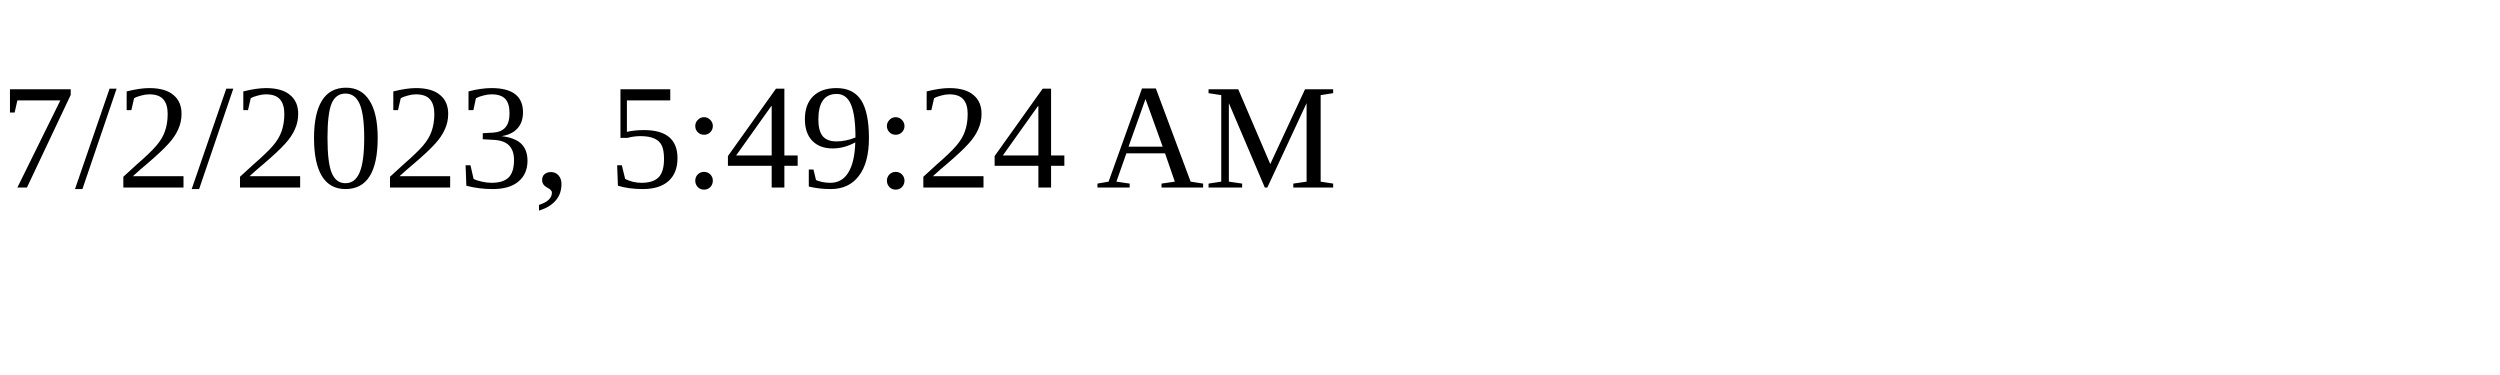
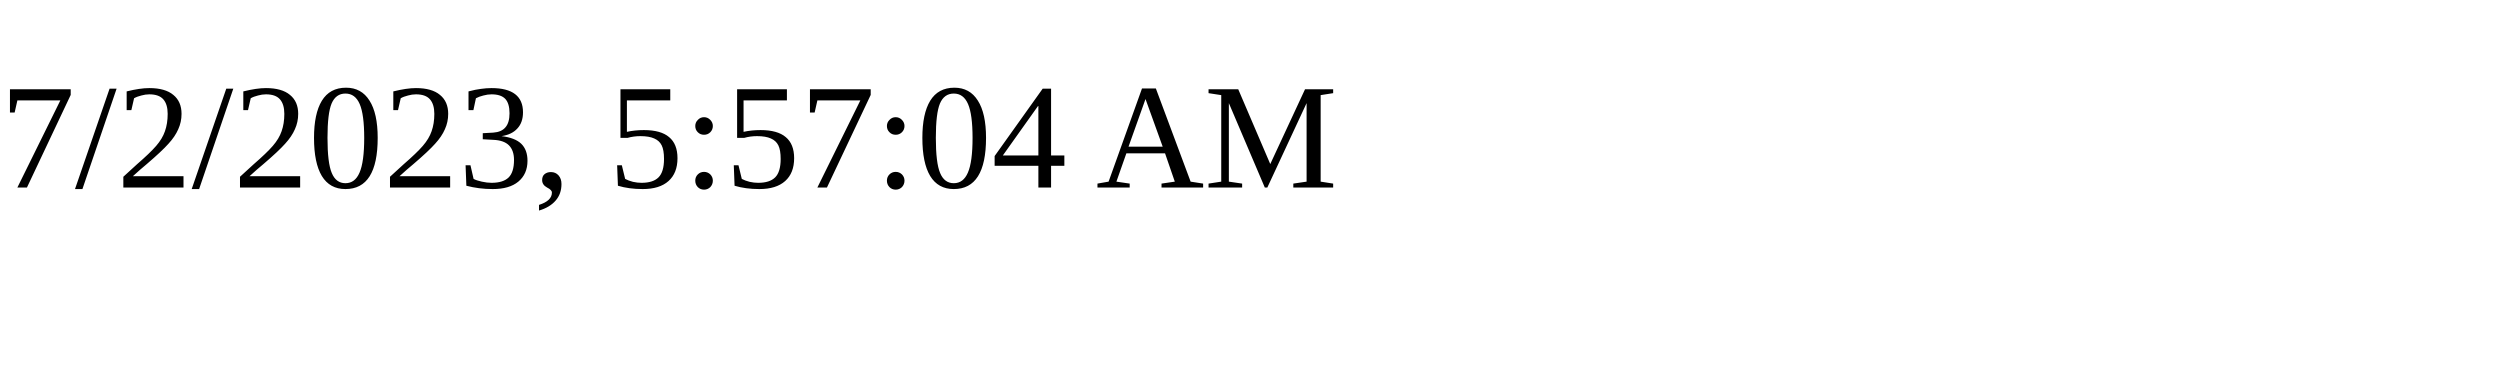
<svg xmlns="http://www.w3.org/2000/svg" height="30" width="200">
-   <text x="0" y="15">7/2/2023, 5:49:24 AM</text>
+   <text x="0" y="15">7/2/2023, 5:57:04 AM</text>
</svg>
